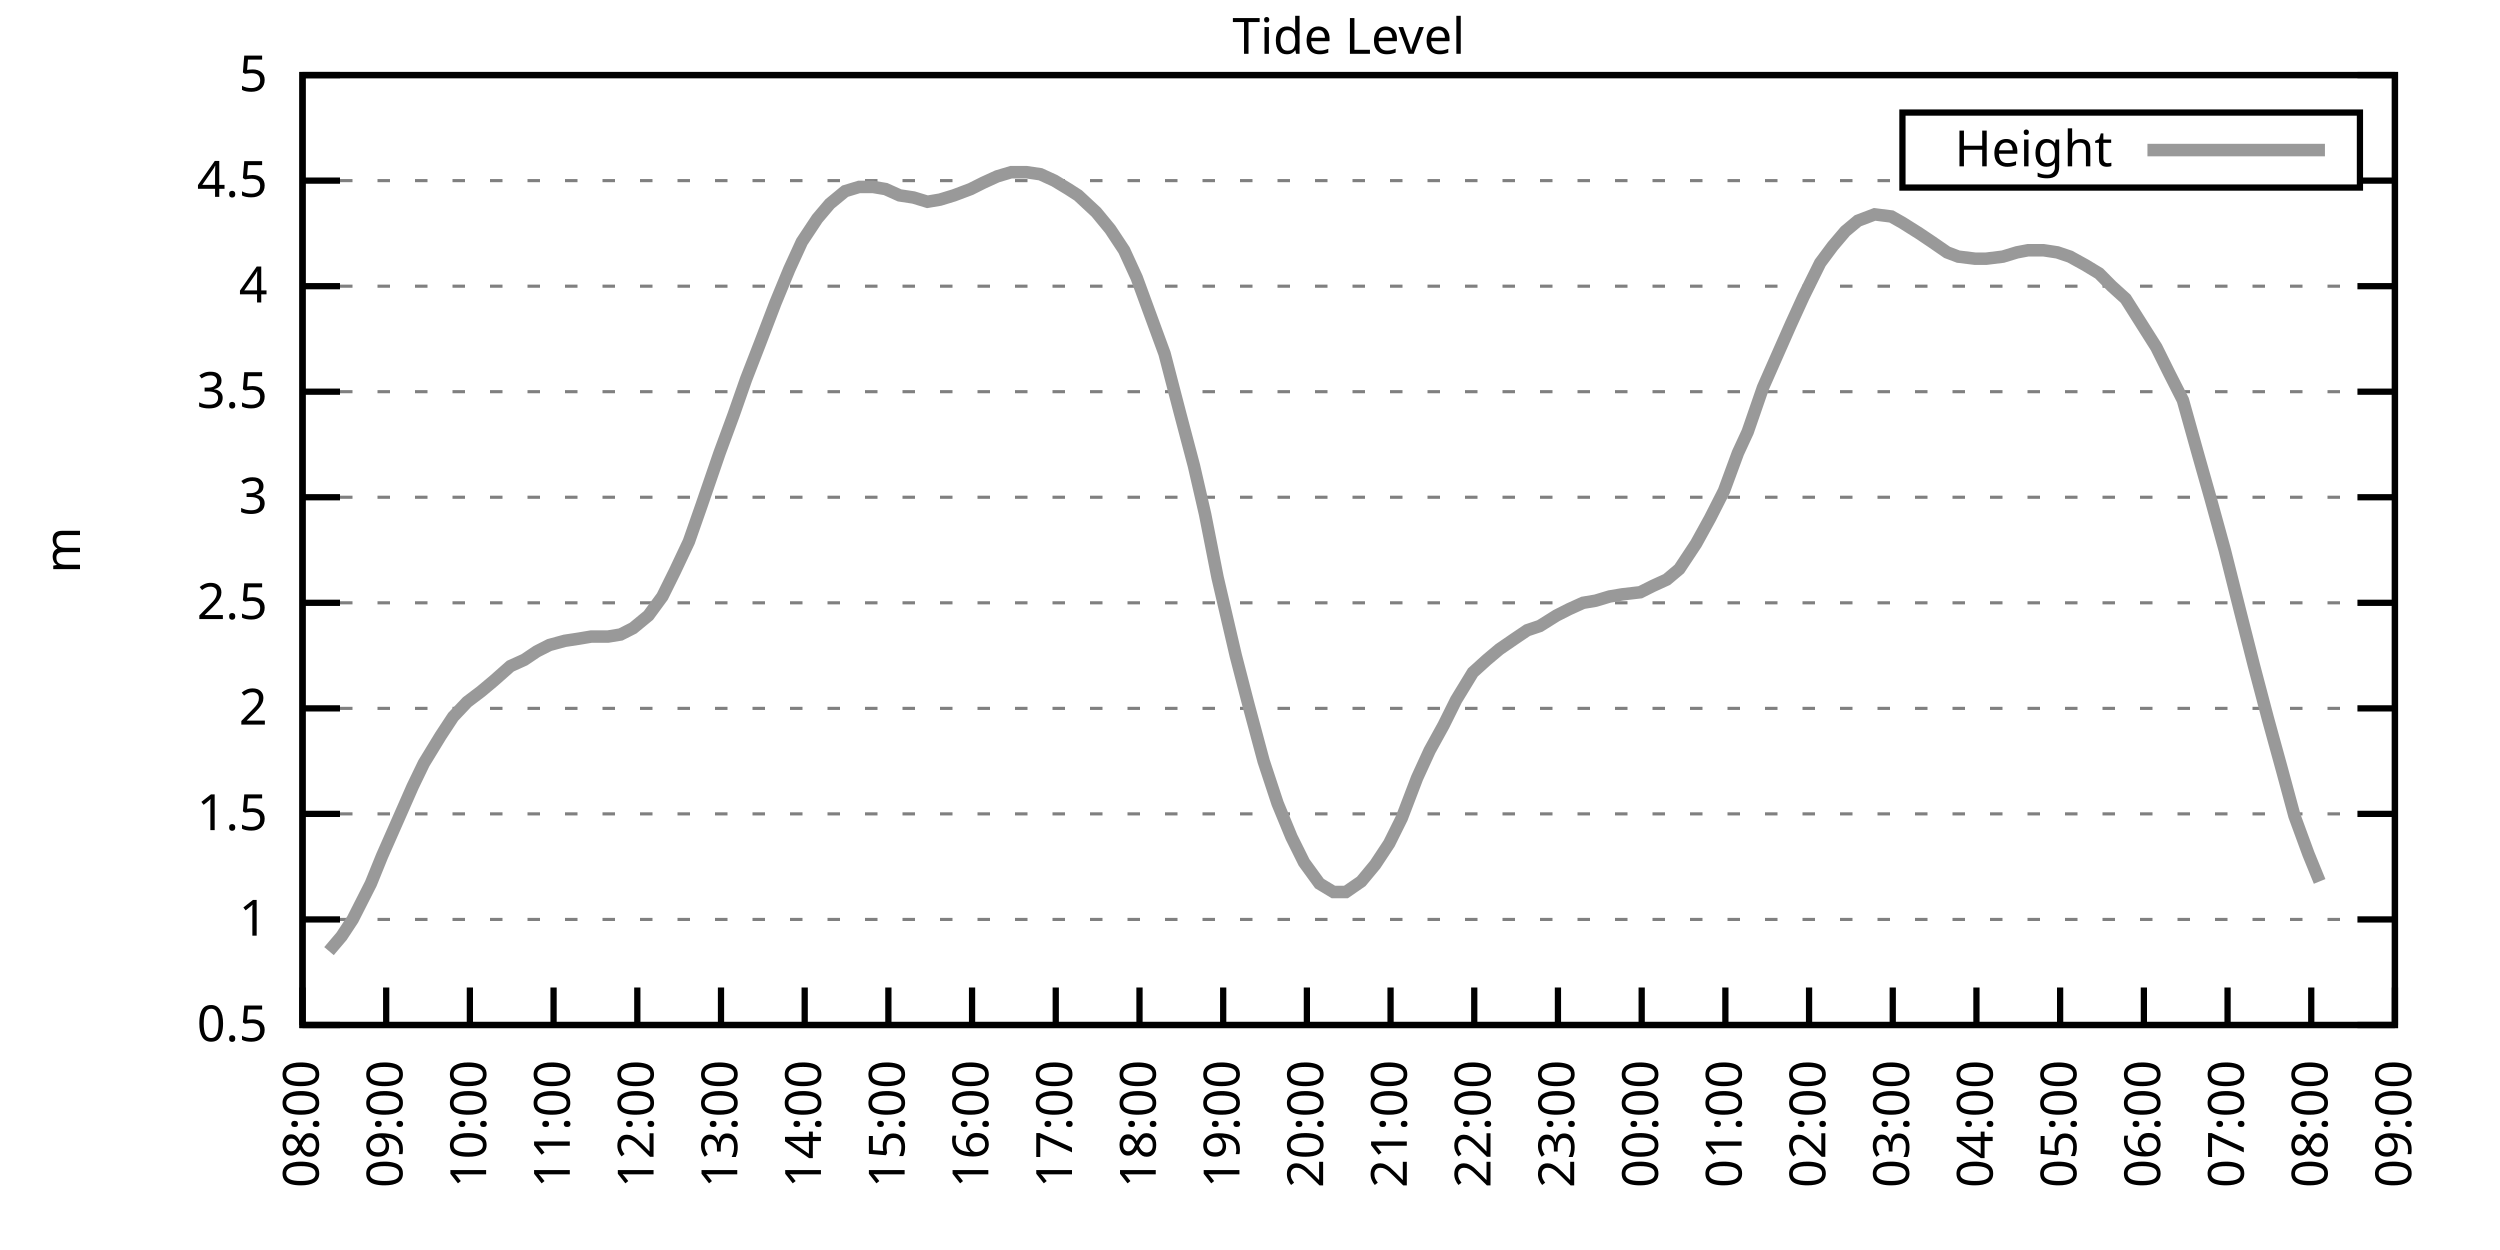
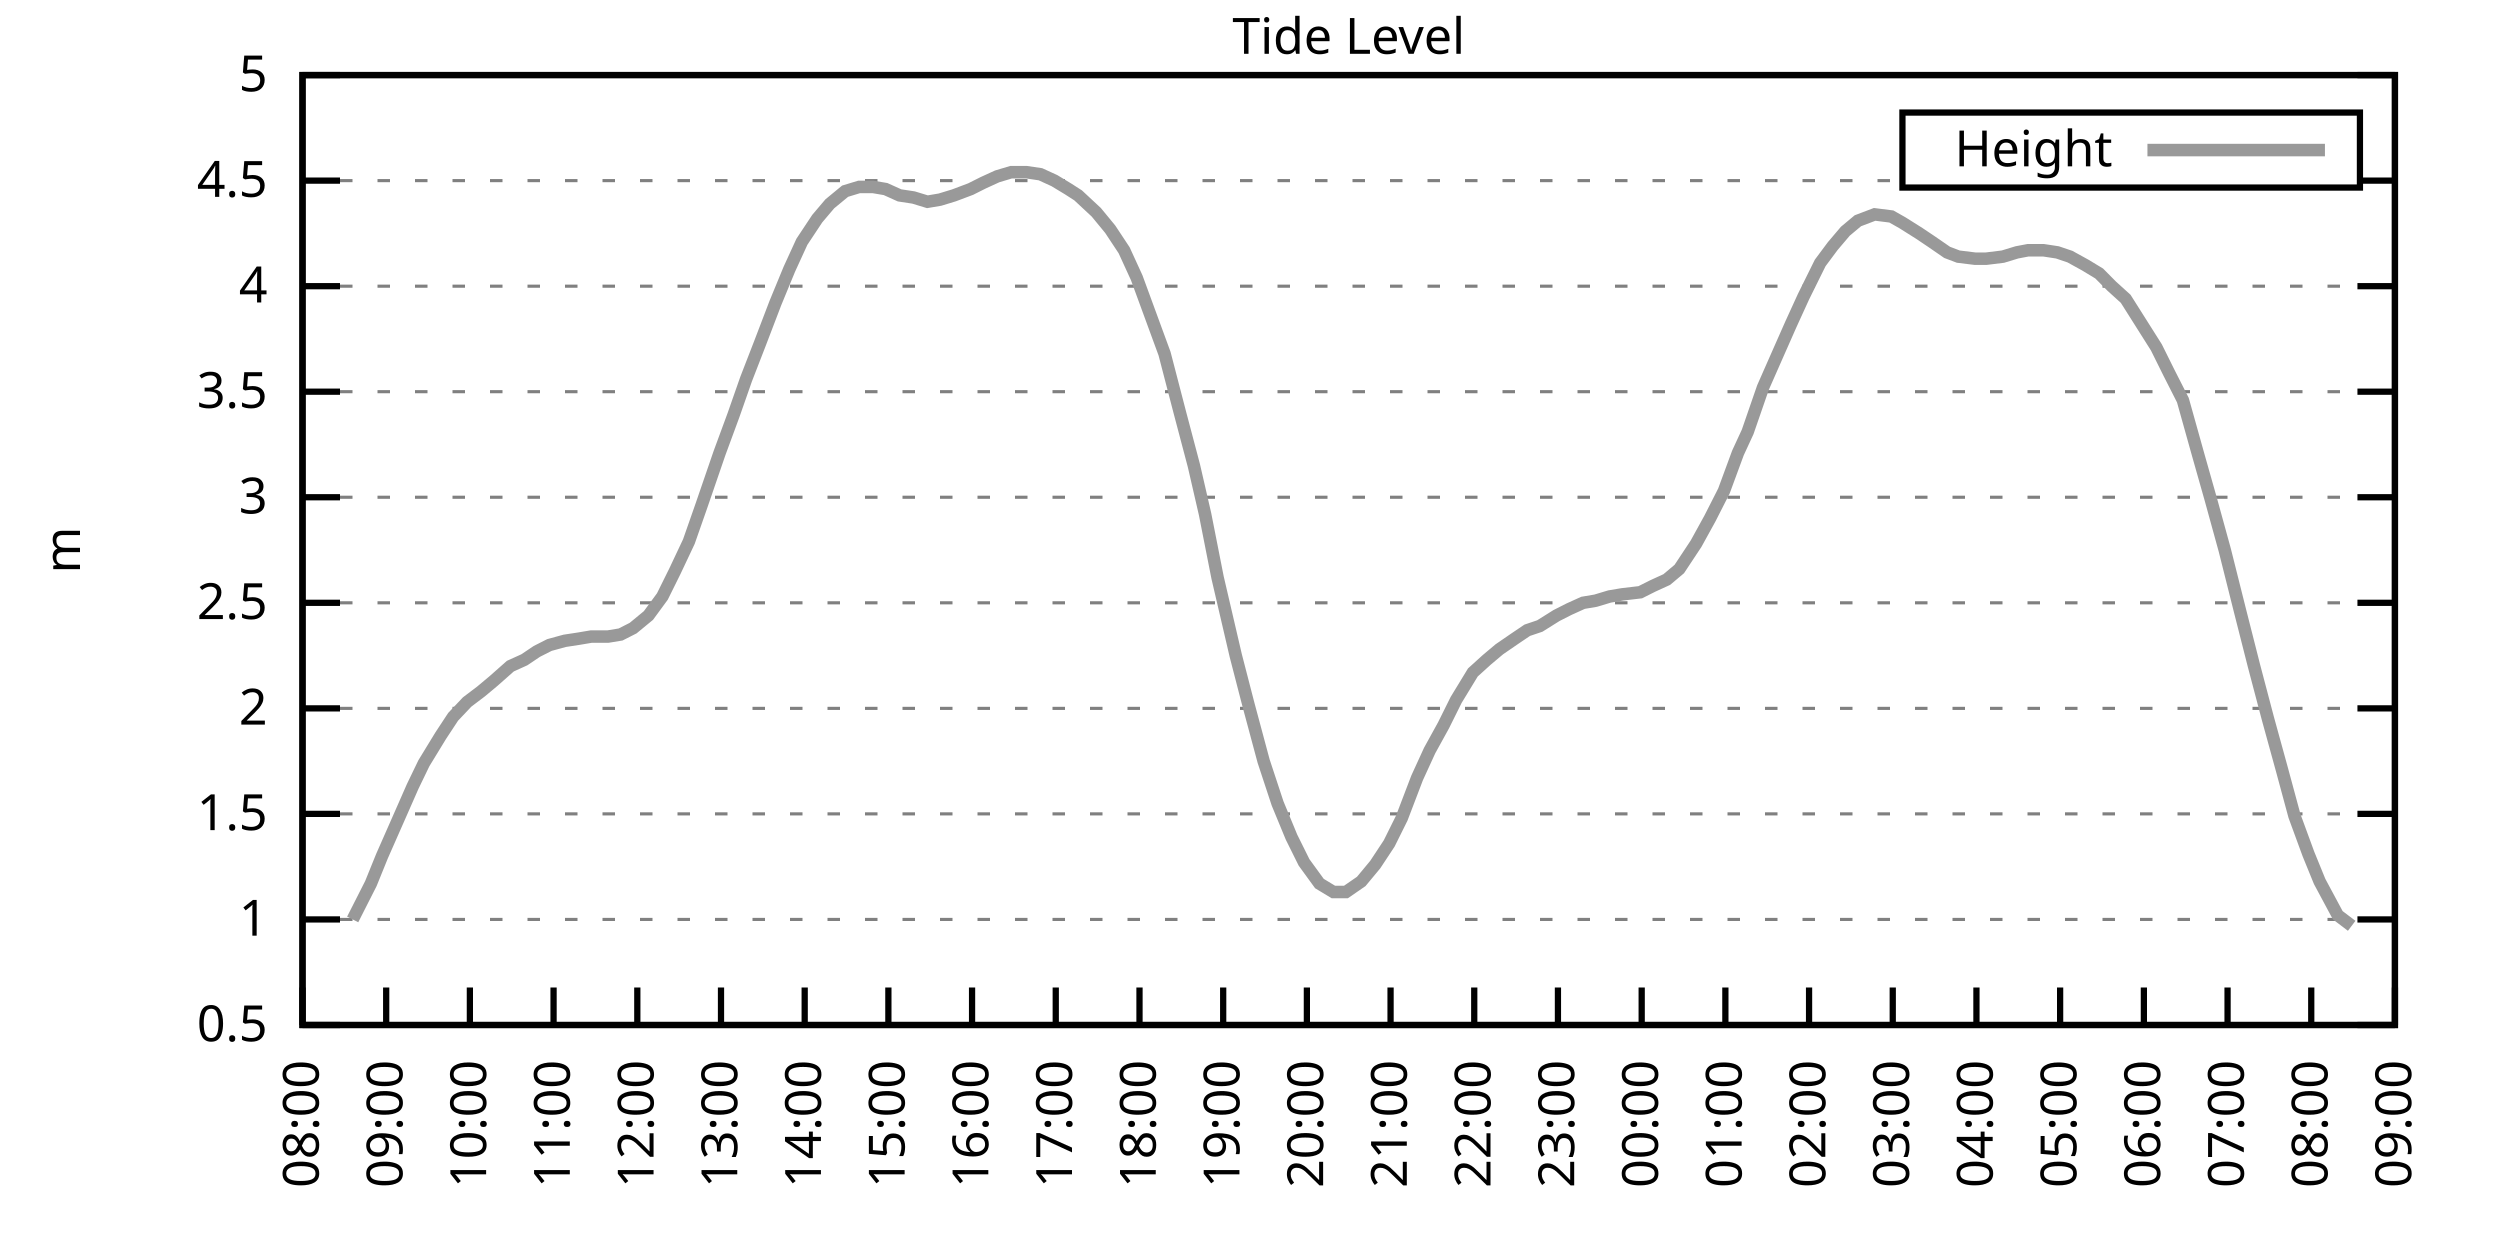
<svg xmlns="http://www.w3.org/2000/svg" xmlns:xlink="http://www.w3.org/1999/xlink" width="400" height="200" viewBox="0 0 400 200">
  <g id="gnuplot_canvas">
    <rect x="0" y="0" width="400" height="200" fill="none" />
    <defs>
      <circle id="gpDot" r="0.5" stroke-width="0.5" stroke="currentColor" />
      <path id="gpPt0" stroke-width="0.333" stroke="currentColor" d="M-1,0 h2 M0,-1 v2" />
      <path id="gpPt1" stroke-width="0.333" stroke="currentColor" d="M-1,-1 L1,1 M1,-1 L-1,1" />
      <path id="gpPt2" stroke-width="0.333" stroke="currentColor" d="M-1,0 L1,0 M0,-1 L0,1 M-1,-1 L1,1 M-1,1 L1,-1" />
      <rect id="gpPt3" stroke-width="0.333" stroke="currentColor" x="-1" y="-1" width="2" height="2" />
      <rect id="gpPt4" stroke-width="0.333" stroke="currentColor" fill="currentColor" x="-1" y="-1" width="2" height="2" />
      <circle id="gpPt5" stroke-width="0.333" stroke="currentColor" cx="0" cy="0" r="1" />
      <use xlink:href="#gpPt5" id="gpPt6" fill="currentColor" stroke="none" />
      <path id="gpPt7" stroke-width="0.333" stroke="currentColor" d="M0,-1.33 L-1.33,0.67 L1.33,0.67 z" />
      <use xlink:href="#gpPt7" id="gpPt8" fill="currentColor" stroke="none" />
      <use xlink:href="#gpPt7" id="gpPt9" stroke="currentColor" transform="rotate(180)" />
      <use xlink:href="#gpPt9" id="gpPt10" fill="currentColor" stroke="none" />
      <use xlink:href="#gpPt3" id="gpPt11" stroke="currentColor" transform="rotate(45)" />
      <use xlink:href="#gpPt11" id="gpPt12" fill="currentColor" stroke="none" />
      <path id="gpPt13" stroke-width="0.333" stroke="currentColor" d="M0,1.330 L1.265,0.411 L0.782,-1.067 L-0.782,-1.076 L-1.265,0.411 z" />
      <use xlink:href="#gpPt13" id="gpPt14" fill="currentColor" stroke="none" />
      <filter id="textbox" filterUnits="objectBoundingBox" x="0" y="0" height="1" width="1">
        <feFlood flood-color="white" flood-opacity="1" result="bgnd" />
        <feComposite in="SourceGraphic" in2="bgnd" operator="atop" />
      </filter>
      <filter id="greybox" filterUnits="objectBoundingBox" x="0" y="0" height="1" width="1">
        <feFlood flood-color="lightgrey" flood-opacity="1" result="grey" />
        <feComposite in="SourceGraphic" in2="grey" operator="atop" />
      </filter>
    </defs>
    <g fill="none" color="white" stroke="currentColor" stroke-width="1.00" stroke-linecap="butt" stroke-linejoin="miter">
</g>
    <g fill="none" color="black" stroke="currentColor" stroke-width="1.00" stroke-linecap="butt" stroke-linejoin="miter">
      <g stroke="none" shape-rendering="crispEdges">
        <polygon fill="rgb(255, 255, 255)" points="48.40,164.00 383.18,164.00 383.18,12.02 48.40,12.02 " />
      </g>
    </g>
    <g fill="none" color="black" stroke="currentColor" stroke-width="1.00" stroke-linecap="butt" stroke-linejoin="miter">
</g>
    <g fill="none" color="black" stroke="black" stroke-width="0.50" stroke-linecap="butt" stroke-linejoin="miter">
</g>
    <g fill="none" color="gray" stroke="currentColor" stroke-width="0.50" stroke-linecap="butt" stroke-linejoin="miter">
      <path stroke="gray" stroke-dasharray="2,4" class="gridline" d="M48.40,164.00 L383.19,164.00  " />
    </g>
    <g fill="none" color="gray" stroke="gray" stroke-width="1.00" stroke-linecap="butt" stroke-linejoin="miter">
</g>
    <g fill="none" color="black" stroke="currentColor" stroke-width="1.00" stroke-linecap="butt" stroke-linejoin="miter">
      <path stroke="black" d="M48.40,164.00 L54.40,164.00 M383.19,164.00 L377.19,164.00  " />
      <g transform="translate(42.80,166.60)" stroke="none" fill="black" font-family="Sans" font-size="8.00" text-anchor="end">
        <text>
          <tspan font-family="Sans"> 0.5</tspan>
        </text>
      </g>
    </g>
    <g fill="none" color="black" stroke="currentColor" stroke-width="1.00" stroke-linecap="butt" stroke-linejoin="miter">
</g>
    <g fill="none" color="black" stroke="black" stroke-width="0.50" stroke-linecap="butt" stroke-linejoin="miter">
</g>
    <g fill="none" color="gray" stroke="currentColor" stroke-width="0.50" stroke-linecap="butt" stroke-linejoin="miter">
      <path stroke="gray" stroke-dasharray="2,4" class="gridline" d="M48.40,147.11 L383.19,147.11  " />
    </g>
    <g fill="none" color="gray" stroke="gray" stroke-width="1.00" stroke-linecap="butt" stroke-linejoin="miter">
</g>
    <g fill="none" color="black" stroke="currentColor" stroke-width="1.00" stroke-linecap="butt" stroke-linejoin="miter">
      <path stroke="black" d="M48.40,147.11 L54.40,147.11 M383.19,147.11 L377.19,147.11  " />
      <g transform="translate(42.80,149.71)" stroke="none" fill="black" font-family="Sans" font-size="8.00" text-anchor="end">
        <text>
          <tspan font-family="Sans"> 1</tspan>
        </text>
      </g>
    </g>
    <g fill="none" color="black" stroke="currentColor" stroke-width="1.00" stroke-linecap="butt" stroke-linejoin="miter">
</g>
    <g fill="none" color="black" stroke="black" stroke-width="0.50" stroke-linecap="butt" stroke-linejoin="miter">
</g>
    <g fill="none" color="gray" stroke="currentColor" stroke-width="0.50" stroke-linecap="butt" stroke-linejoin="miter">
      <path stroke="gray" stroke-dasharray="2,4" class="gridline" d="M48.40,130.22 L383.19,130.22  " />
    </g>
    <g fill="none" color="gray" stroke="gray" stroke-width="1.00" stroke-linecap="butt" stroke-linejoin="miter">
</g>
    <g fill="none" color="black" stroke="currentColor" stroke-width="1.00" stroke-linecap="butt" stroke-linejoin="miter">
      <path stroke="black" d="M48.40,130.22 L54.40,130.22 M383.19,130.22 L377.19,130.22  " />
      <g transform="translate(42.80,132.82)" stroke="none" fill="black" font-family="Sans" font-size="8.00" text-anchor="end">
        <text>
          <tspan font-family="Sans"> 1.5</tspan>
        </text>
      </g>
    </g>
    <g fill="none" color="black" stroke="currentColor" stroke-width="1.00" stroke-linecap="butt" stroke-linejoin="miter">
</g>
    <g fill="none" color="black" stroke="black" stroke-width="0.50" stroke-linecap="butt" stroke-linejoin="miter">
</g>
    <g fill="none" color="gray" stroke="currentColor" stroke-width="0.50" stroke-linecap="butt" stroke-linejoin="miter">
      <path stroke="gray" stroke-dasharray="2,4" class="gridline" d="M48.40,113.34 L383.19,113.34  " />
    </g>
    <g fill="none" color="gray" stroke="gray" stroke-width="1.00" stroke-linecap="butt" stroke-linejoin="miter">
</g>
    <g fill="none" color="black" stroke="currentColor" stroke-width="1.00" stroke-linecap="butt" stroke-linejoin="miter">
      <path stroke="black" d="M48.40,113.34 L54.40,113.34 M383.19,113.34 L377.19,113.34  " />
      <g transform="translate(42.80,115.94)" stroke="none" fill="black" font-family="Sans" font-size="8.00" text-anchor="end">
        <text>
          <tspan font-family="Sans"> 2</tspan>
        </text>
      </g>
    </g>
    <g fill="none" color="black" stroke="currentColor" stroke-width="1.00" stroke-linecap="butt" stroke-linejoin="miter">
</g>
    <g fill="none" color="black" stroke="black" stroke-width="0.50" stroke-linecap="butt" stroke-linejoin="miter">
</g>
    <g fill="none" color="gray" stroke="currentColor" stroke-width="0.50" stroke-linecap="butt" stroke-linejoin="miter">
      <path stroke="gray" stroke-dasharray="2,4" class="gridline" d="M48.40,96.45 L383.19,96.45  " />
    </g>
    <g fill="none" color="gray" stroke="gray" stroke-width="1.00" stroke-linecap="butt" stroke-linejoin="miter">
</g>
    <g fill="none" color="black" stroke="currentColor" stroke-width="1.00" stroke-linecap="butt" stroke-linejoin="miter">
      <path stroke="black" d="M48.40,96.45 L54.40,96.45 M383.19,96.45 L377.19,96.45  " />
      <g transform="translate(42.80,99.05)" stroke="none" fill="black" font-family="Sans" font-size="8.00" text-anchor="end">
        <text>
          <tspan font-family="Sans"> 2.5</tspan>
        </text>
      </g>
    </g>
    <g fill="none" color="black" stroke="currentColor" stroke-width="1.00" stroke-linecap="butt" stroke-linejoin="miter">
</g>
    <g fill="none" color="black" stroke="black" stroke-width="0.50" stroke-linecap="butt" stroke-linejoin="miter">
</g>
    <g fill="none" color="gray" stroke="currentColor" stroke-width="0.50" stroke-linecap="butt" stroke-linejoin="miter">
      <path stroke="gray" stroke-dasharray="2,4" class="gridline" d="M48.40,79.56 L383.19,79.56  " />
    </g>
    <g fill="none" color="gray" stroke="gray" stroke-width="1.00" stroke-linecap="butt" stroke-linejoin="miter">
</g>
    <g fill="none" color="black" stroke="currentColor" stroke-width="1.00" stroke-linecap="butt" stroke-linejoin="miter">
      <path stroke="black" d="M48.40,79.56 L54.40,79.56 M383.19,79.56 L377.19,79.56  " />
      <g transform="translate(42.80,82.16)" stroke="none" fill="black" font-family="Sans" font-size="8.00" text-anchor="end">
        <text>
          <tspan font-family="Sans"> 3</tspan>
        </text>
      </g>
    </g>
    <g fill="none" color="black" stroke="currentColor" stroke-width="1.00" stroke-linecap="butt" stroke-linejoin="miter">
</g>
    <g fill="none" color="black" stroke="black" stroke-width="0.50" stroke-linecap="butt" stroke-linejoin="miter">
</g>
    <g fill="none" color="gray" stroke="currentColor" stroke-width="0.50" stroke-linecap="butt" stroke-linejoin="miter">
      <path stroke="gray" stroke-dasharray="2,4" class="gridline" d="M48.40,62.67 L383.19,62.67  " />
    </g>
    <g fill="none" color="gray" stroke="gray" stroke-width="1.00" stroke-linecap="butt" stroke-linejoin="miter">
</g>
    <g fill="none" color="black" stroke="currentColor" stroke-width="1.00" stroke-linecap="butt" stroke-linejoin="miter">
      <path stroke="black" d="M48.40,62.67 L54.40,62.67 M383.19,62.67 L377.19,62.67  " />
      <g transform="translate(42.80,65.27)" stroke="none" fill="black" font-family="Sans" font-size="8.00" text-anchor="end">
        <text>
          <tspan font-family="Sans"> 3.5</tspan>
        </text>
      </g>
    </g>
    <g fill="none" color="black" stroke="currentColor" stroke-width="1.00" stroke-linecap="butt" stroke-linejoin="miter">
</g>
    <g fill="none" color="black" stroke="black" stroke-width="0.50" stroke-linecap="butt" stroke-linejoin="miter">
</g>
    <g fill="none" color="gray" stroke="currentColor" stroke-width="0.50" stroke-linecap="butt" stroke-linejoin="miter">
      <path stroke="gray" stroke-dasharray="2,4" class="gridline" d="M48.40,45.79 L383.19,45.79  " />
    </g>
    <g fill="none" color="gray" stroke="gray" stroke-width="1.00" stroke-linecap="butt" stroke-linejoin="miter">
</g>
    <g fill="none" color="black" stroke="currentColor" stroke-width="1.00" stroke-linecap="butt" stroke-linejoin="miter">
      <path stroke="black" d="M48.40,45.79 L54.40,45.79 M383.19,45.79 L377.19,45.79  " />
      <g transform="translate(42.80,48.39)" stroke="none" fill="black" font-family="Sans" font-size="8.00" text-anchor="end">
        <text>
          <tspan font-family="Sans"> 4</tspan>
        </text>
      </g>
    </g>
    <g fill="none" color="black" stroke="currentColor" stroke-width="1.00" stroke-linecap="butt" stroke-linejoin="miter">
</g>
    <g fill="none" color="black" stroke="black" stroke-width="0.50" stroke-linecap="butt" stroke-linejoin="miter">
</g>
    <g fill="none" color="gray" stroke="currentColor" stroke-width="0.50" stroke-linecap="butt" stroke-linejoin="miter">
      <path stroke="gray" stroke-dasharray="2,4" class="gridline" d="M48.40,28.90 L304.39,28.90 M377.59,28.90 L383.19,28.90  " />
    </g>
    <g fill="none" color="gray" stroke="gray" stroke-width="1.00" stroke-linecap="butt" stroke-linejoin="miter">
</g>
    <g fill="none" color="black" stroke="currentColor" stroke-width="1.00" stroke-linecap="butt" stroke-linejoin="miter">
      <path stroke="black" d="M48.40,28.90 L54.40,28.90 M383.19,28.90 L377.19,28.90  " />
      <g transform="translate(42.80,31.50)" stroke="none" fill="black" font-family="Sans" font-size="8.00" text-anchor="end">
        <text>
          <tspan font-family="Sans"> 4.5</tspan>
        </text>
      </g>
    </g>
    <g fill="none" color="black" stroke="currentColor" stroke-width="1.00" stroke-linecap="butt" stroke-linejoin="miter">
</g>
    <g fill="none" color="black" stroke="black" stroke-width="0.50" stroke-linecap="butt" stroke-linejoin="miter">
</g>
    <g fill="none" color="gray" stroke="currentColor" stroke-width="0.50" stroke-linecap="butt" stroke-linejoin="miter">
      <path stroke="gray" stroke-dasharray="2,4" class="gridline" d="M48.40,12.01 L383.19,12.01  " />
    </g>
    <g fill="none" color="gray" stroke="gray" stroke-width="1.00" stroke-linecap="butt" stroke-linejoin="miter">
</g>
    <g fill="none" color="black" stroke="currentColor" stroke-width="1.00" stroke-linecap="butt" stroke-linejoin="miter">
      <path stroke="black" d="M48.40,12.01 L54.40,12.01 M383.19,12.01 L377.19,12.01  " />
      <g transform="translate(42.80,14.61)" stroke="none" fill="black" font-family="Sans" font-size="8.00" text-anchor="end">
        <text>
          <tspan font-family="Sans"> 5</tspan>
        </text>
      </g>
    </g>
    <g fill="none" color="black" stroke="currentColor" stroke-width="1.00" stroke-linecap="butt" stroke-linejoin="miter">
      <path stroke="black" d="M48.40,164.00 L48.40,158.00  " />
      <g transform="translate(51.00,169.60) rotate(270.00)" stroke="none" fill="black" font-family="Sans" font-size="8.00" text-anchor="end">
        <text>
          <tspan font-family="Sans">08:00</tspan>
        </text>
      </g>
    </g>
    <g fill="none" color="black" stroke="currentColor" stroke-width="1.00" stroke-linecap="butt" stroke-linejoin="miter">
      <path stroke="black" d="M61.79,164.00 L61.79,158.00  " />
      <g transform="translate(64.39,169.60) rotate(270.00)" stroke="none" fill="black" font-family="Sans" font-size="8.00" text-anchor="end">
        <text>
          <tspan font-family="Sans">09:00</tspan>
        </text>
      </g>
    </g>
    <g fill="none" color="black" stroke="currentColor" stroke-width="1.00" stroke-linecap="butt" stroke-linejoin="miter">
      <path stroke="black" d="M75.18,164.00 L75.18,158.00  " />
      <g transform="translate(77.78,169.60) rotate(270.00)" stroke="none" fill="black" font-family="Sans" font-size="8.00" text-anchor="end">
        <text>
          <tspan font-family="Sans">10:00</tspan>
        </text>
      </g>
    </g>
    <g fill="none" color="black" stroke="currentColor" stroke-width="1.00" stroke-linecap="butt" stroke-linejoin="miter">
      <path stroke="black" d="M88.57,164.00 L88.57,158.00  " />
      <g transform="translate(91.17,169.60) rotate(270.00)" stroke="none" fill="black" font-family="Sans" font-size="8.00" text-anchor="end">
        <text>
          <tspan font-family="Sans">11:00</tspan>
        </text>
      </g>
    </g>
    <g fill="none" color="black" stroke="currentColor" stroke-width="1.00" stroke-linecap="butt" stroke-linejoin="miter">
      <path stroke="black" d="M101.97,164.00 L101.97,158.00  " />
      <g transform="translate(104.57,169.60) rotate(270.00)" stroke="none" fill="black" font-family="Sans" font-size="8.00" text-anchor="end">
        <text>
          <tspan font-family="Sans">12:00</tspan>
        </text>
      </g>
    </g>
    <g fill="none" color="black" stroke="currentColor" stroke-width="1.00" stroke-linecap="butt" stroke-linejoin="miter">
      <path stroke="black" d="M115.36,164.00 L115.36,158.00  " />
      <g transform="translate(117.96,169.60) rotate(270.00)" stroke="none" fill="black" font-family="Sans" font-size="8.00" text-anchor="end">
        <text>
          <tspan font-family="Sans">13:00</tspan>
        </text>
      </g>
    </g>
    <g fill="none" color="black" stroke="currentColor" stroke-width="1.00" stroke-linecap="butt" stroke-linejoin="miter">
      <path stroke="black" d="M128.75,164.00 L128.75,158.00  " />
      <g transform="translate(131.35,169.60) rotate(270.00)" stroke="none" fill="black" font-family="Sans" font-size="8.00" text-anchor="end">
        <text>
          <tspan font-family="Sans">14:00</tspan>
        </text>
      </g>
    </g>
    <g fill="none" color="black" stroke="currentColor" stroke-width="1.00" stroke-linecap="butt" stroke-linejoin="miter">
      <path stroke="black" d="M142.14,164.00 L142.14,158.00  " />
      <g transform="translate(144.74,169.60) rotate(270.00)" stroke="none" fill="black" font-family="Sans" font-size="8.00" text-anchor="end">
        <text>
          <tspan font-family="Sans">15:00</tspan>
        </text>
      </g>
    </g>
    <g fill="none" color="black" stroke="currentColor" stroke-width="1.00" stroke-linecap="butt" stroke-linejoin="miter">
      <path stroke="black" d="M155.53,164.00 L155.53,158.00  " />
      <g transform="translate(158.13,169.60) rotate(270.00)" stroke="none" fill="black" font-family="Sans" font-size="8.00" text-anchor="end">
        <text>
          <tspan font-family="Sans">16:00</tspan>
        </text>
      </g>
    </g>
    <g fill="none" color="black" stroke="currentColor" stroke-width="1.00" stroke-linecap="butt" stroke-linejoin="miter">
      <path stroke="black" d="M168.92,164.00 L168.92,158.00  " />
      <g transform="translate(171.52,169.60) rotate(270.00)" stroke="none" fill="black" font-family="Sans" font-size="8.00" text-anchor="end">
        <text>
          <tspan font-family="Sans">17:00</tspan>
        </text>
      </g>
    </g>
    <g fill="none" color="black" stroke="currentColor" stroke-width="1.00" stroke-linecap="butt" stroke-linejoin="miter">
      <path stroke="black" d="M182.32,164.00 L182.32,158.00  " />
      <g transform="translate(184.92,169.60) rotate(270.00)" stroke="none" fill="black" font-family="Sans" font-size="8.00" text-anchor="end">
        <text>
          <tspan font-family="Sans">18:00</tspan>
        </text>
      </g>
    </g>
    <g fill="none" color="black" stroke="currentColor" stroke-width="1.00" stroke-linecap="butt" stroke-linejoin="miter">
      <path stroke="black" d="M195.71,164.00 L195.71,158.00  " />
      <g transform="translate(198.31,169.60) rotate(270.00)" stroke="none" fill="black" font-family="Sans" font-size="8.00" text-anchor="end">
        <text>
          <tspan font-family="Sans">19:00</tspan>
        </text>
      </g>
    </g>
    <g fill="none" color="black" stroke="currentColor" stroke-width="1.00" stroke-linecap="butt" stroke-linejoin="miter">
      <path stroke="black" d="M209.10,164.00 L209.10,158.00  " />
      <g transform="translate(211.70,169.60) rotate(270.00)" stroke="none" fill="black" font-family="Sans" font-size="8.00" text-anchor="end">
        <text>
          <tspan font-family="Sans">20:00</tspan>
        </text>
      </g>
    </g>
    <g fill="none" color="black" stroke="currentColor" stroke-width="1.00" stroke-linecap="butt" stroke-linejoin="miter">
      <path stroke="black" d="M222.49,164.00 L222.49,158.00  " />
      <g transform="translate(225.09,169.60) rotate(270.00)" stroke="none" fill="black" font-family="Sans" font-size="8.00" text-anchor="end">
        <text>
          <tspan font-family="Sans">21:00</tspan>
        </text>
      </g>
    </g>
    <g fill="none" color="black" stroke="currentColor" stroke-width="1.00" stroke-linecap="butt" stroke-linejoin="miter">
      <path stroke="black" d="M235.88,164.00 L235.88,158.00  " />
      <g transform="translate(238.48,169.60) rotate(270.00)" stroke="none" fill="black" font-family="Sans" font-size="8.00" text-anchor="end">
        <text>
          <tspan font-family="Sans">22:00</tspan>
        </text>
      </g>
    </g>
    <g fill="none" color="black" stroke="currentColor" stroke-width="1.00" stroke-linecap="butt" stroke-linejoin="miter">
      <path stroke="black" d="M249.27,164.00 L249.27,158.00  " />
      <g transform="translate(251.87,169.60) rotate(270.00)" stroke="none" fill="black" font-family="Sans" font-size="8.00" text-anchor="end">
        <text>
          <tspan font-family="Sans">23:00</tspan>
        </text>
      </g>
    </g>
    <g fill="none" color="black" stroke="currentColor" stroke-width="1.00" stroke-linecap="butt" stroke-linejoin="miter">
      <path stroke="black" d="M262.67,164.00 L262.67,158.00  " />
      <g transform="translate(265.27,169.60) rotate(270.00)" stroke="none" fill="black" font-family="Sans" font-size="8.00" text-anchor="end">
        <text>
          <tspan font-family="Sans">00:00</tspan>
        </text>
      </g>
    </g>
    <g fill="none" color="black" stroke="currentColor" stroke-width="1.00" stroke-linecap="butt" stroke-linejoin="miter">
      <path stroke="black" d="M276.06,164.00 L276.06,158.00  " />
      <g transform="translate(278.66,169.60) rotate(270.00)" stroke="none" fill="black" font-family="Sans" font-size="8.00" text-anchor="end">
        <text>
          <tspan font-family="Sans">01:00</tspan>
        </text>
      </g>
    </g>
    <g fill="none" color="black" stroke="currentColor" stroke-width="1.00" stroke-linecap="butt" stroke-linejoin="miter">
      <path stroke="black" d="M289.45,164.00 L289.45,158.00  " />
      <g transform="translate(292.05,169.60) rotate(270.00)" stroke="none" fill="black" font-family="Sans" font-size="8.00" text-anchor="end">
        <text>
          <tspan font-family="Sans">02:00</tspan>
        </text>
      </g>
    </g>
    <g fill="none" color="black" stroke="currentColor" stroke-width="1.00" stroke-linecap="butt" stroke-linejoin="miter">
      <path stroke="black" d="M302.84,164.00 L302.84,158.00  " />
      <g transform="translate(305.44,169.60) rotate(270.00)" stroke="none" fill="black" font-family="Sans" font-size="8.00" text-anchor="end">
        <text>
          <tspan font-family="Sans">03:00</tspan>
        </text>
      </g>
    </g>
    <g fill="none" color="black" stroke="currentColor" stroke-width="1.00" stroke-linecap="butt" stroke-linejoin="miter">
      <path stroke="black" d="M316.23,164.00 L316.23,158.00  " />
      <g transform="translate(318.83,169.60) rotate(270.00)" stroke="none" fill="black" font-family="Sans" font-size="8.00" text-anchor="end">
        <text>
          <tspan font-family="Sans">04:00</tspan>
        </text>
      </g>
    </g>
    <g fill="none" color="black" stroke="currentColor" stroke-width="1.00" stroke-linecap="butt" stroke-linejoin="miter">
      <path stroke="black" d="M329.62,164.00 L329.62,158.00  " />
      <g transform="translate(332.22,169.60) rotate(270.00)" stroke="none" fill="black" font-family="Sans" font-size="8.00" text-anchor="end">
        <text>
          <tspan font-family="Sans">05:00</tspan>
        </text>
      </g>
    </g>
    <g fill="none" color="black" stroke="currentColor" stroke-width="1.00" stroke-linecap="butt" stroke-linejoin="miter">
      <path stroke="black" d="M343.02,164.00 L343.02,158.00  " />
      <g transform="translate(345.62,169.60) rotate(270.00)" stroke="none" fill="black" font-family="Sans" font-size="8.00" text-anchor="end">
        <text>
          <tspan font-family="Sans">06:00</tspan>
        </text>
      </g>
    </g>
    <g fill="none" color="black" stroke="currentColor" stroke-width="1.00" stroke-linecap="butt" stroke-linejoin="miter">
      <path stroke="black" d="M356.41,164.00 L356.41,158.00  " />
      <g transform="translate(359.01,169.60) rotate(270.00)" stroke="none" fill="black" font-family="Sans" font-size="8.00" text-anchor="end">
        <text>
          <tspan font-family="Sans">07:00</tspan>
        </text>
      </g>
    </g>
    <g fill="none" color="black" stroke="currentColor" stroke-width="1.00" stroke-linecap="butt" stroke-linejoin="miter">
      <path stroke="black" d="M369.80,164.00 L369.80,158.00  " />
      <g transform="translate(372.40,169.60) rotate(270.00)" stroke="none" fill="black" font-family="Sans" font-size="8.00" text-anchor="end">
        <text>
          <tspan font-family="Sans">08:00</tspan>
        </text>
      </g>
    </g>
    <g fill="none" color="black" stroke="currentColor" stroke-width="1.00" stroke-linecap="butt" stroke-linejoin="miter">
      <path stroke="black" d="M383.19,164.00 L383.19,158.00  " />
      <g transform="translate(385.79,169.60) rotate(270.00)" stroke="none" fill="black" font-family="Sans" font-size="8.00" text-anchor="end">
        <text>
          <tspan font-family="Sans">09:00</tspan>
        </text>
      </g>
    </g>
    <g fill="none" color="black" stroke="currentColor" stroke-width="1.00" stroke-linecap="butt" stroke-linejoin="miter">
</g>
    <g fill="none" color="black" stroke="currentColor" stroke-width="1.00" stroke-linecap="butt" stroke-linejoin="miter">
      <path stroke="black" d="M48.40,12.01 L48.40,164.00 L383.19,164.00 L383.19,12.01 L48.40,12.01 Z  " />
    </g>
    <g fill="none" color="black" stroke="currentColor" stroke-width="1.00" stroke-linecap="butt" stroke-linejoin="miter">
</g>
    <g fill="none" color="black" stroke="currentColor" stroke-width="1.00" stroke-linecap="butt" stroke-linejoin="miter">
      <path stroke="black" d="M304.39,30.01 L304.39,18.01 L377.59,18.01 L377.59,30.01 L304.39,30.01 Z  " />
    </g>
    <g id="Tide_level_plot_1">
      <g fill="none" color="white" stroke="black" stroke-width="2.00" stroke-linecap="butt" stroke-linejoin="miter">
</g>
      <g fill="none" color="black" stroke="currentColor" stroke-width="2.00" stroke-linecap="butt" stroke-linejoin="miter">
        <g transform="translate(337.99,26.61)" stroke="none" fill="black" font-family="Sans" font-size="8.00" text-anchor="end">
          <text>
            <tspan font-family="Sans">Height</tspan>
          </text>
        </g>
      </g>
      <g fill="none" color="black" stroke="currentColor" stroke-width="2.00" stroke-linecap="butt" stroke-linejoin="miter">
-         <path stroke="rgb(153, 153, 153)" d="M343.59,24.01 L371.99,24.01 M52.64,152.18 L54.65,149.81 L56.43,147.11 L59.34,141.37 L61.12,136.98 L63.80,130.90   L66.03,125.83 L67.82,122.12 L70.50,117.73 L72.50,114.69 L74.74,112.32 L76.97,110.63 L78.98,108.95 L81.66,106.58   L83.89,105.57 L85.90,104.22 L87.91,103.20 L90.36,102.53 L92.59,102.19 L94.60,101.85 L97.28,101.85 L99.29,101.52   L101.30,100.50 L103.75,98.48 L105.98,95.44 L107.99,91.38 L110.22,86.65 L112.23,80.91 L115.13,72.47 L117.37,66.39   L119.38,60.65 L121.61,54.90 L124.06,48.49 L126.29,43.08 L128.30,38.69 L130.76,34.98 L132.77,32.61 L135.22,30.59   L137.45,29.91 L139.69,29.91 L141.69,30.25 L143.93,31.26 L146.16,31.60 L148.39,32.28 L150.40,31.94 L152.63,31.26   L155.31,30.25 L157.32,29.24 L159.55,28.22 L161.78,27.55 L164.24,27.55 L166.47,27.88 L168.70,28.90 L170.93,30.25   L172.50,31.26 L175.40,33.96 L177.63,36.67 L179.86,40.04 L181.87,44.43 L184.10,50.51 L186.33,56.59 L188.79,66.05   L191.02,74.49 L192.81,82.26 L194.81,92.40 L197.72,104.89 L199.73,112.66 L202.18,121.78 L204.41,128.54 L206.64,133.94   L208.65,137.99 L211.11,141.37 L213.34,142.72 L215.35,142.72 L217.80,141.03 L220.04,138.33 L222.27,134.95 L224.28,130.90   L226.73,124.48 L228.74,120.09 L230.97,116.04 L232.98,111.99 L235.66,107.59 L237.89,105.57 L239.90,103.88 L242.36,102.19   L244.36,100.84 L246.37,100.16 L249.05,98.48 L251.06,97.46 L253.29,96.45 L255.30,96.11 L257.53,95.44 L259.54,95.10   L262.44,94.76 L264.45,93.75 L266.68,92.73 L268.69,91.04 L271.37,86.99 L273.60,82.94 L275.83,78.55 L278.07,72.47   L279.63,69.09 L282.08,62.00 L284.76,55.92 L286.55,51.87 L288.56,47.47 L291.23,42.07 L293.24,39.37 L295.25,37.00   L297.26,35.32 L299.94,34.30 L302.62,34.64 L304.40,35.65 L307.08,37.34 L309.09,38.69 L311.54,40.38 L313.33,41.06   L316.01,41.39 L317.79,41.39 L320.47,41.06 L322.70,40.38 L324.49,40.04 L326.95,40.04 L329.18,40.38 L331.19,41.06   L333.64,42.41 L335.87,43.76 L337.88,45.79 L340.11,47.81 L345.02,55.58 L347.03,59.63 L349.26,64.02 L351.72,72.81   L353.73,79.90 L355.96,88.00 L358.42,97.80 L360.65,106.58 L362.88,115.03 L365.11,123.13 L367.12,130.56 L369.35,136.64   L371.14,141.03  " />
+         <path stroke="rgb(153, 153, 153)" d="M343.59,24.01 L371.99,24.01 M56.43,147.11 L59.34,141.37 L61.12,136.98 L63.80,130.90 L66.03,125.83 L67.82,122.12   L70.50,117.73 L72.50,114.69 L74.74,112.32 L76.97,110.63 L78.98,108.95 L81.66,106.58 L83.89,105.57 L85.90,104.22   L87.91,103.20 L90.36,102.53 L92.59,102.19 L94.60,101.85 L97.28,101.85 L99.29,101.52 L101.30,100.50 L103.75,98.48   L105.98,95.44 L107.99,91.38 L110.22,86.65 L112.23,80.91 L115.13,72.47 L117.37,66.39 L119.38,60.65 L121.61,54.90   L124.06,48.49 L126.29,43.08 L128.30,38.69 L130.76,34.98 L132.77,32.61 L135.22,30.59 L137.45,29.91 L139.69,29.91   L141.69,30.25 L143.93,31.26 L146.16,31.60 L148.39,32.28 L150.40,31.94 L152.63,31.26 L155.31,30.25 L157.32,29.24   L159.55,28.22 L161.78,27.55 L164.24,27.55 L166.47,27.88 L168.70,28.90 L170.93,30.25 L172.50,31.26 L175.40,33.96   L177.63,36.67 L179.86,40.04 L181.87,44.43 L184.10,50.51 L186.33,56.59 L188.79,66.05 L191.02,74.49 L192.81,82.26   L194.81,92.40 L197.72,104.89 L199.73,112.66 L202.18,121.78 L204.41,128.54 L206.64,133.94 L208.65,137.99 L211.11,141.37   L213.34,142.72 L215.35,142.72 L217.80,141.03 L220.04,138.33 L222.27,134.95 L224.28,130.90 L226.73,124.48 L228.74,120.09   L230.97,116.04 L232.98,111.99 L235.66,107.59 L237.89,105.57 L239.90,103.88 L242.36,102.19 L244.36,100.84 L246.37,100.16   L249.05,98.48 L251.06,97.46 L253.29,96.45 L255.30,96.11 L257.53,95.44 L259.54,95.10 L262.44,94.76 L264.45,93.75   L266.68,92.73 L268.69,91.04 L271.37,86.99 L273.60,82.94 L275.83,78.55 L278.07,72.47 L279.63,69.09 L282.08,62.00   L284.76,55.92 L286.55,51.87 L288.56,47.47 L291.23,42.07 L293.24,39.37 L295.25,37.00 L297.26,35.32 L299.94,34.30   L302.62,34.64 L304.40,35.65 L307.08,37.34 L309.09,38.69 L311.54,40.38 L313.33,41.06 L316.01,41.39 L317.79,41.39   L320.47,41.06 L322.70,40.38 L324.49,40.04 L326.95,40.04 L329.18,40.38 L331.19,41.06 L333.64,42.41 L335.87,43.76   L337.88,45.79 L340.11,47.81 L345.02,55.58 L347.03,59.63 L349.26,64.02 L351.72,72.81 L353.73,79.90 L355.96,88.00   L358.42,97.80 L360.65,106.58 L362.88,115.03 L365.11,123.13 L367.12,130.56 L369.35,136.64 L371.14,141.03 L374.04,146.44   L376.27,148.13  " />
      </g>
    </g>
    <g fill="none" color="black" stroke="currentColor" stroke-width="2.00" stroke-linecap="butt" stroke-linejoin="miter">
</g>
    <g fill="none" color="black" stroke="black" stroke-width="1.00" stroke-linecap="butt" stroke-linejoin="miter">
</g>
    <g fill="none" color="black" stroke="currentColor" stroke-width="1.00" stroke-linecap="butt" stroke-linejoin="miter">
      <path stroke="black" d="M48.40,12.01 L48.40,164.00 L383.19,164.00 L383.19,12.01 L48.40,12.01 Z  " />
      <g transform="translate(12.80,88.01) rotate(270.00)" stroke="none" fill="black" font-family="Sans" font-size="8.00" text-anchor="middle">
        <text>
          <tspan font-family="Sans">m</tspan>
        </text>
      </g>
    </g>
    <g fill="none" color="black" stroke="currentColor" stroke-width="1.00" stroke-linecap="butt" stroke-linejoin="miter">
</g>
    <g fill="none" color="black" stroke="currentColor" stroke-width="1.00" stroke-linecap="butt" stroke-linejoin="miter">
      <g transform="translate(215.79,8.61)" stroke="none" fill="black" font-family="Sans" font-size="8.00" text-anchor="middle">
        <text>
          <tspan font-family="Sans">Tide Level</tspan>
        </text>
      </g>
    </g>
    <g fill="none" color="black" stroke="currentColor" stroke-width="1.00" stroke-linecap="butt" stroke-linejoin="miter">
</g>
  </g>
</svg>
